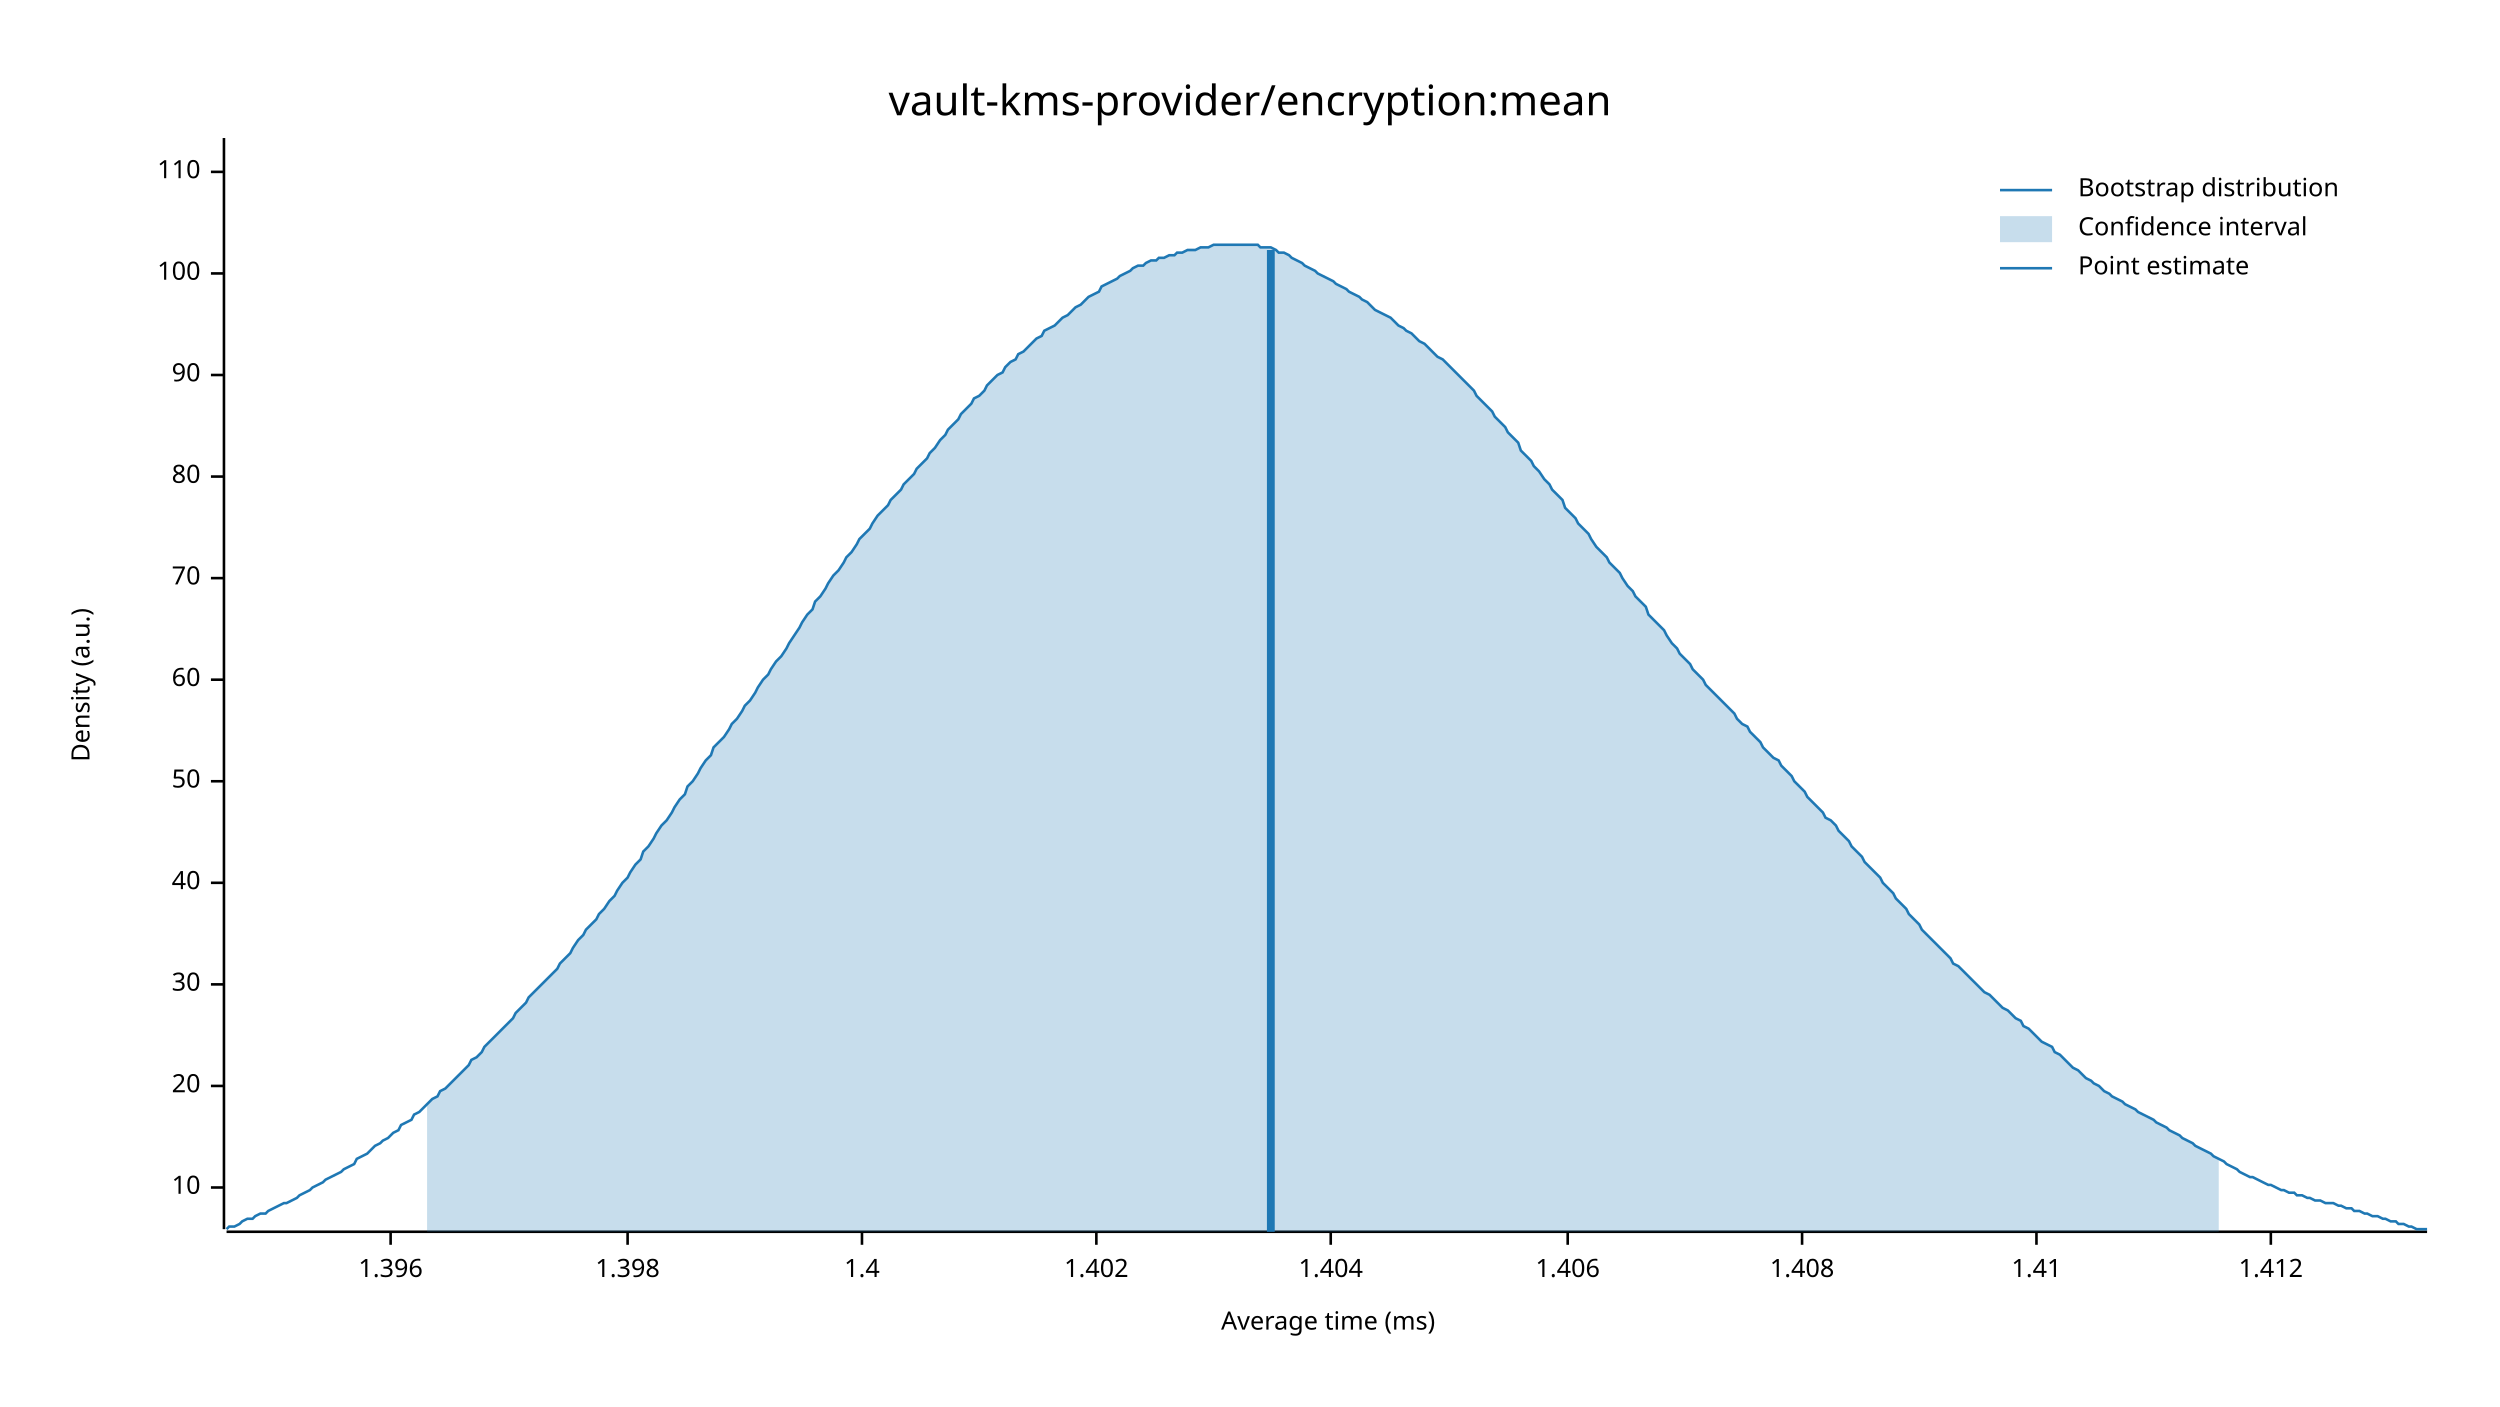
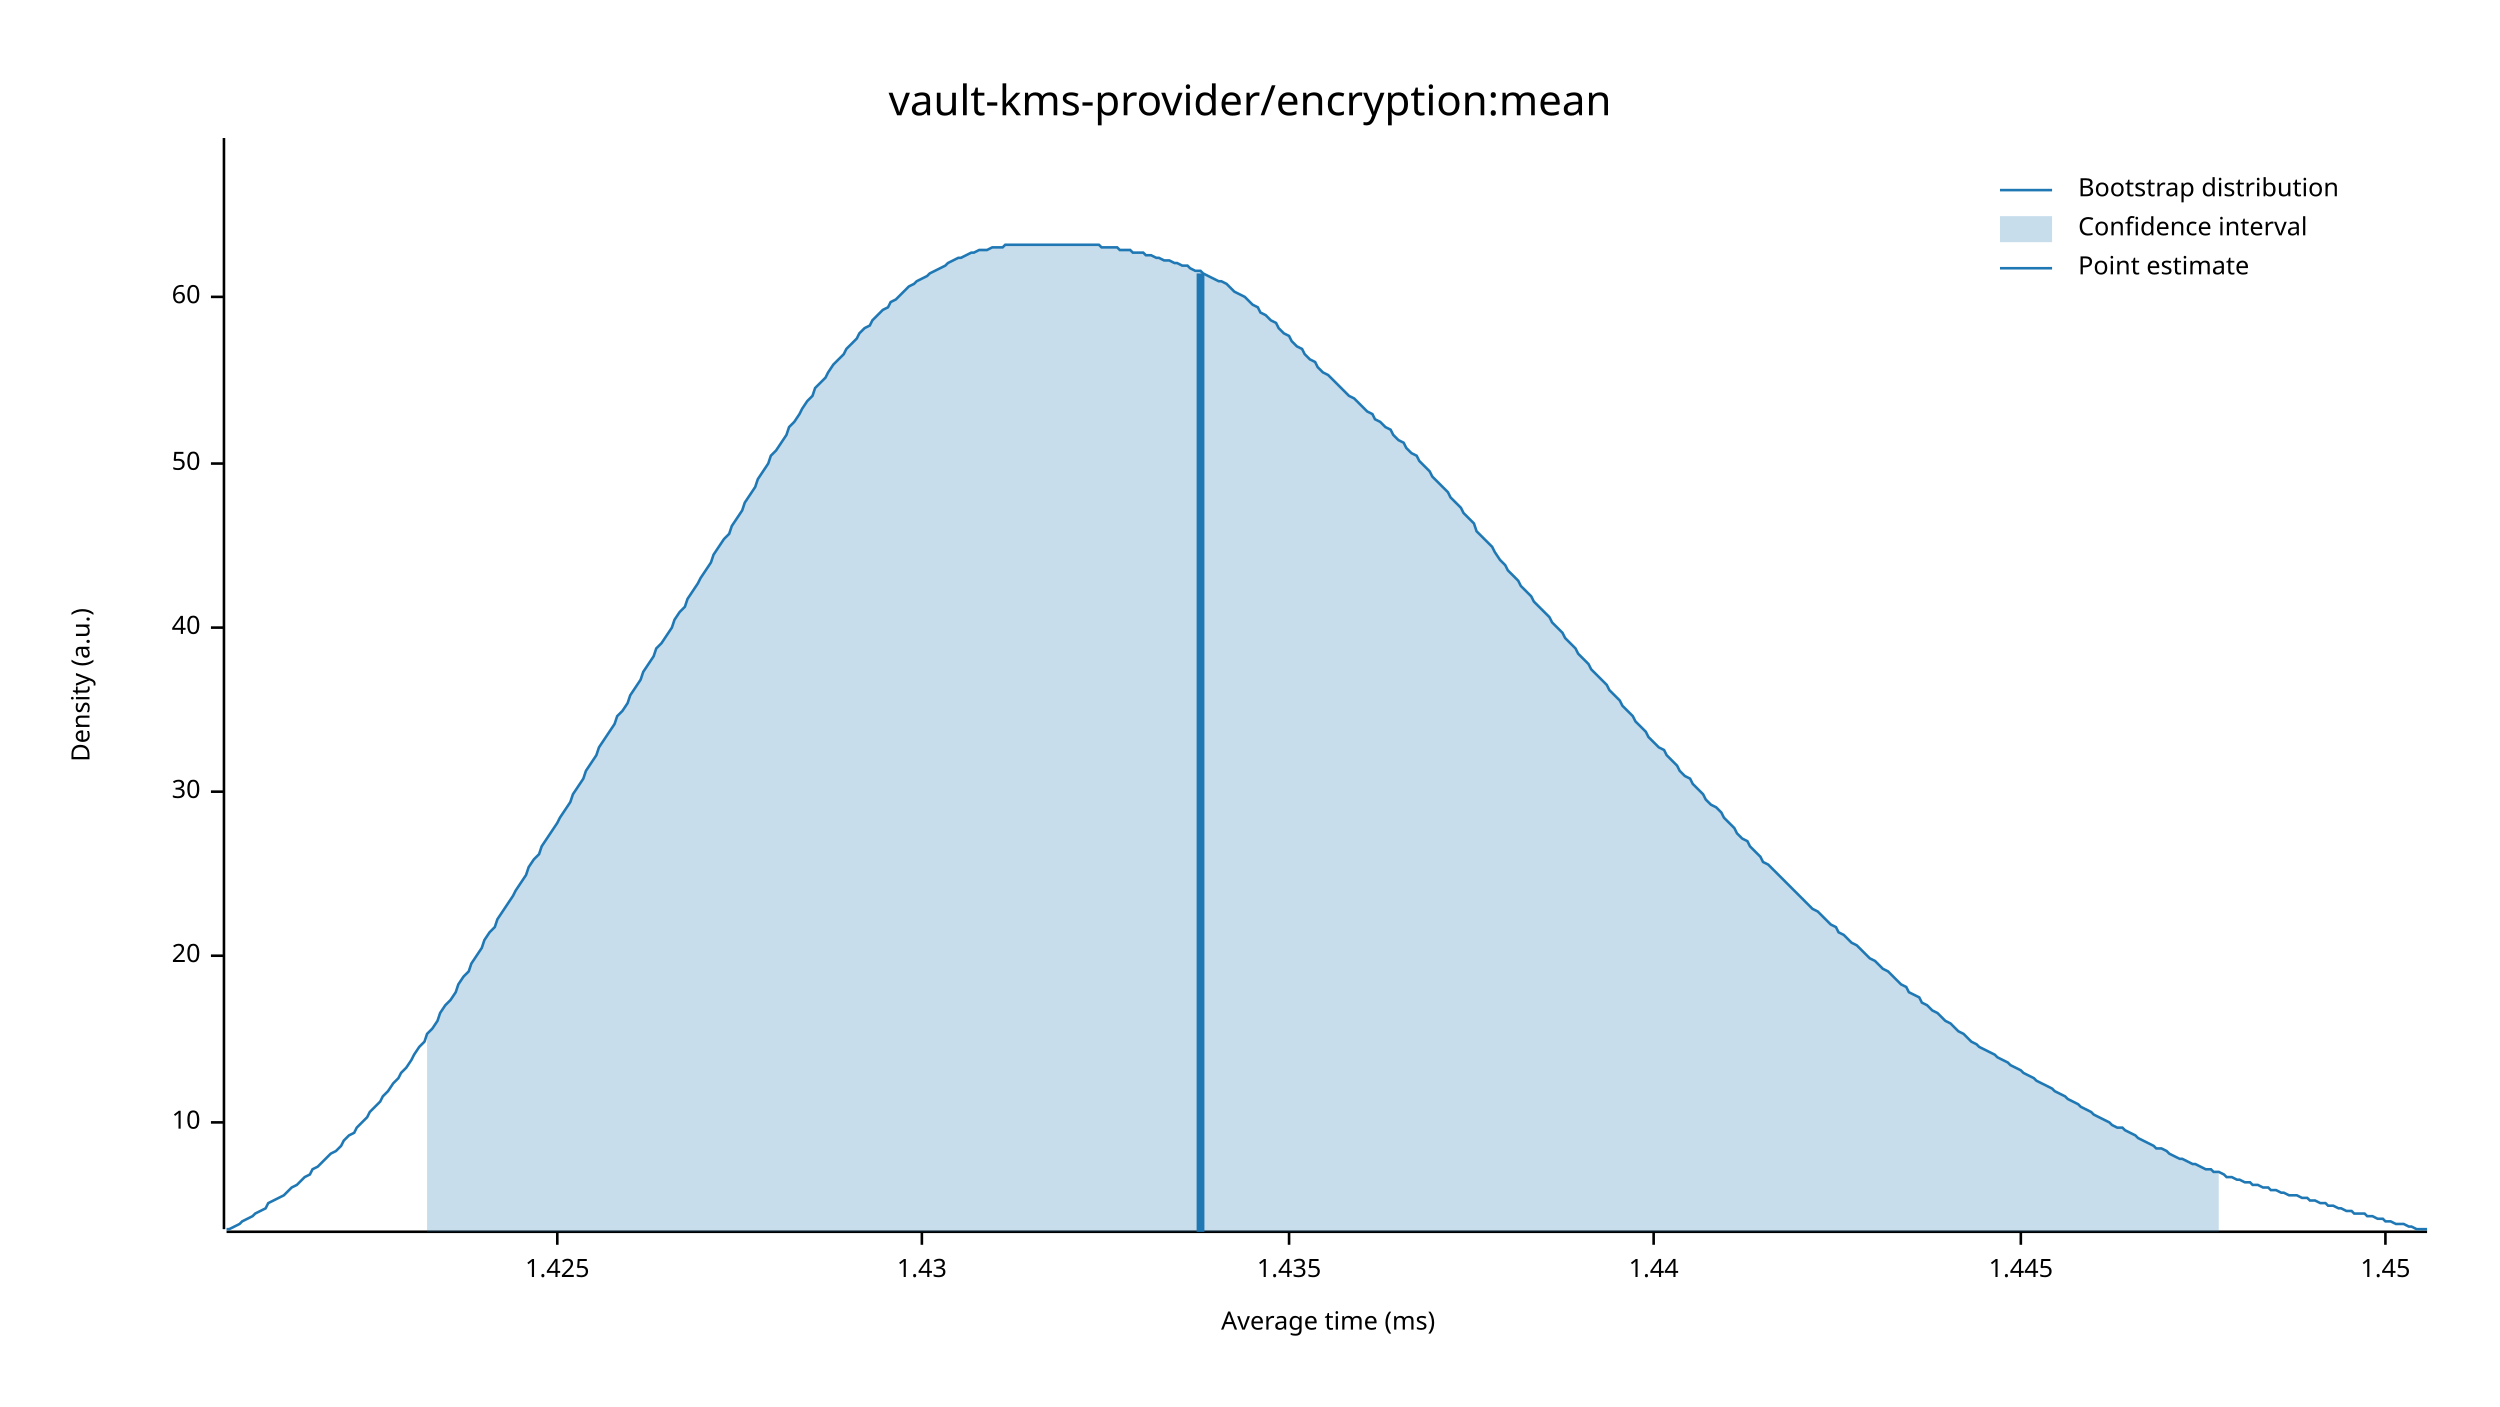
<svg xmlns="http://www.w3.org/2000/svg" width="960" height="540" viewBox="0 0 960 540">
  <text x="480" y="32" dy="0.76em" text-anchor="middle" font-family="sans-serif" font-size="16.129" opacity="1" fill="#000000">
vault-kms-provider/encryption:mean
</text>
  <text x="27" y="263" dy="0.76em" text-anchor="middle" font-family="sans-serif" font-size="9.677" opacity="1" fill="#000000" transform="rotate(270, 27, 263)">
Density (a.u.)
</text>
  <text x="510" y="513" dy="-0.5ex" text-anchor="middle" font-family="sans-serif" font-size="9.677" opacity="1" fill="#000000">
Average time (ms)
</text>
  <polyline fill="none" opacity="1" stroke="#000000" stroke-width="1" points="86,53 86,472 " />
-   <text x="77" y="456" dy="0.5ex" text-anchor="end" font-family="sans-serif" font-size="9.677" opacity="1" fill="#000000">
+   <text x="77" y="431" dy="0.5ex" text-anchor="end" font-family="sans-serif" font-size="9.677" opacity="1" fill="#000000">
10
</text>
-   <polyline fill="none" opacity="1" stroke="#000000" stroke-width="1" points="81,456 86,456 " />
-   <text x="77" y="417" dy="0.5ex" text-anchor="end" font-family="sans-serif" font-size="9.677" opacity="1" fill="#000000">
+   <polyline fill="none" opacity="1" stroke="#000000" stroke-width="1" points="81,431 86,431 " />
+   <text x="77" y="367" dy="0.5ex" text-anchor="end" font-family="sans-serif" font-size="9.677" opacity="1" fill="#000000">
20
</text>
-   <polyline fill="none" opacity="1" stroke="#000000" stroke-width="1" points="81,417 86,417 " />
-   <text x="77" y="378" dy="0.5ex" text-anchor="end" font-family="sans-serif" font-size="9.677" opacity="1" fill="#000000">
+   <polyline fill="none" opacity="1" stroke="#000000" stroke-width="1" points="81,367 86,367 " />
+   <text x="77" y="304" dy="0.5ex" text-anchor="end" font-family="sans-serif" font-size="9.677" opacity="1" fill="#000000">
30
</text>
-   <polyline fill="none" opacity="1" stroke="#000000" stroke-width="1" points="81,378 86,378 " />
-   <text x="77" y="339" dy="0.5ex" text-anchor="end" font-family="sans-serif" font-size="9.677" opacity="1" fill="#000000">
+   <polyline fill="none" opacity="1" stroke="#000000" stroke-width="1" points="81,304 86,304 " />
+   <text x="77" y="241" dy="0.5ex" text-anchor="end" font-family="sans-serif" font-size="9.677" opacity="1" fill="#000000">
40
</text>
-   <polyline fill="none" opacity="1" stroke="#000000" stroke-width="1" points="81,339 86,339 " />
-   <text x="77" y="300" dy="0.5ex" text-anchor="end" font-family="sans-serif" font-size="9.677" opacity="1" fill="#000000">
+   <polyline fill="none" opacity="1" stroke="#000000" stroke-width="1" points="81,241 86,241 " />
+   <text x="77" y="178" dy="0.5ex" text-anchor="end" font-family="sans-serif" font-size="9.677" opacity="1" fill="#000000">
50
</text>
-   <polyline fill="none" opacity="1" stroke="#000000" stroke-width="1" points="81,300 86,300 " />
-   <text x="77" y="261" dy="0.5ex" text-anchor="end" font-family="sans-serif" font-size="9.677" opacity="1" fill="#000000">
+   <polyline fill="none" opacity="1" stroke="#000000" stroke-width="1" points="81,178 86,178 " />
+   <text x="77" y="114" dy="0.5ex" text-anchor="end" font-family="sans-serif" font-size="9.677" opacity="1" fill="#000000">
60
</text>
-   <polyline fill="none" opacity="1" stroke="#000000" stroke-width="1" points="81,261 86,261 " />
-   <text x="77" y="222" dy="0.5ex" text-anchor="end" font-family="sans-serif" font-size="9.677" opacity="1" fill="#000000">
- 70
+   <polyline fill="none" opacity="1" stroke="#000000" stroke-width="1" points="81,114 86,114 " />
+   <polyline fill="none" opacity="1" stroke="#000000" stroke-width="1" points="87,473 932,473 " />
+   <text x="214" y="483" dy="0.76em" text-anchor="middle" font-family="sans-serif" font-size="9.677" opacity="1" fill="#000000">
+ 1.425
</text>
-   <polyline fill="none" opacity="1" stroke="#000000" stroke-width="1" points="81,222 86,222 " />
-   <text x="77" y="183" dy="0.5ex" text-anchor="end" font-family="sans-serif" font-size="9.677" opacity="1" fill="#000000">
- 80
+   <polyline fill="none" opacity="1" stroke="#000000" stroke-width="1" points="214,473 214,478 " />
+   <text x="354" y="483" dy="0.76em" text-anchor="middle" font-family="sans-serif" font-size="9.677" opacity="1" fill="#000000">
+ 1.43
</text>
-   <polyline fill="none" opacity="1" stroke="#000000" stroke-width="1" points="81,183 86,183 " />
-   <text x="77" y="144" dy="0.5ex" text-anchor="end" font-family="sans-serif" font-size="9.677" opacity="1" fill="#000000">
- 90
+   <polyline fill="none" opacity="1" stroke="#000000" stroke-width="1" points="354,473 354,478 " />
+   <text x="495" y="483" dy="0.76em" text-anchor="middle" font-family="sans-serif" font-size="9.677" opacity="1" fill="#000000">
+ 1.435
</text>
-   <polyline fill="none" opacity="1" stroke="#000000" stroke-width="1" points="81,144 86,144 " />
-   <text x="77" y="105" dy="0.5ex" text-anchor="end" font-family="sans-serif" font-size="9.677" opacity="1" fill="#000000">
- 100
+   <polyline fill="none" opacity="1" stroke="#000000" stroke-width="1" points="495,473 495,478 " />
+   <text x="635" y="483" dy="0.76em" text-anchor="middle" font-family="sans-serif" font-size="9.677" opacity="1" fill="#000000">
+ 1.44
</text>
-   <polyline fill="none" opacity="1" stroke="#000000" stroke-width="1" points="81,105 86,105 " />
-   <text x="77" y="66" dy="0.5ex" text-anchor="end" font-family="sans-serif" font-size="9.677" opacity="1" fill="#000000">
- 110
+   <polyline fill="none" opacity="1" stroke="#000000" stroke-width="1" points="635,473 635,478 " />
+   <text x="776" y="483" dy="0.76em" text-anchor="middle" font-family="sans-serif" font-size="9.677" opacity="1" fill="#000000">
+ 1.445
</text>
-   <polyline fill="none" opacity="1" stroke="#000000" stroke-width="1" points="81,66 86,66 " />
-   <polyline fill="none" opacity="1" stroke="#000000" stroke-width="1" points="87,473 932,473 " />
-   <text x="150" y="483" dy="0.76em" text-anchor="middle" font-family="sans-serif" font-size="9.677" opacity="1" fill="#000000">
- 1.396
+   <polyline fill="none" opacity="1" stroke="#000000" stroke-width="1" points="776,473 776,478 " />
+   <text x="916" y="483" dy="0.76em" text-anchor="middle" font-family="sans-serif" font-size="9.677" opacity="1" fill="#000000">
+ 1.45
</text>
-   <polyline fill="none" opacity="1" stroke="#000000" stroke-width="1" points="150,473 150,478 " />
-   <text x="241" y="483" dy="0.76em" text-anchor="middle" font-family="sans-serif" font-size="9.677" opacity="1" fill="#000000">
- 1.398
- </text>
-   <polyline fill="none" opacity="1" stroke="#000000" stroke-width="1" points="241,473 241,478 " />
-   <text x="331" y="483" dy="0.76em" text-anchor="middle" font-family="sans-serif" font-size="9.677" opacity="1" fill="#000000">
- 1.4
- </text>
-   <polyline fill="none" opacity="1" stroke="#000000" stroke-width="1" points="331,473 331,478 " />
-   <text x="421" y="483" dy="0.76em" text-anchor="middle" font-family="sans-serif" font-size="9.677" opacity="1" fill="#000000">
- 1.402
- </text>
-   <polyline fill="none" opacity="1" stroke="#000000" stroke-width="1" points="421,473 421,478 " />
-   <text x="511" y="483" dy="0.76em" text-anchor="middle" font-family="sans-serif" font-size="9.677" opacity="1" fill="#000000">
- 1.404
- </text>
-   <polyline fill="none" opacity="1" stroke="#000000" stroke-width="1" points="511,473 511,478 " />
-   <text x="602" y="483" dy="0.76em" text-anchor="middle" font-family="sans-serif" font-size="9.677" opacity="1" fill="#000000">
- 1.406
- </text>
-   <polyline fill="none" opacity="1" stroke="#000000" stroke-width="1" points="602,473 602,478 " />
-   <text x="692" y="483" dy="0.76em" text-anchor="middle" font-family="sans-serif" font-size="9.677" opacity="1" fill="#000000">
- 1.408
- </text>
-   <polyline fill="none" opacity="1" stroke="#000000" stroke-width="1" points="692,473 692,478 " />
-   <text x="782" y="483" dy="0.76em" text-anchor="middle" font-family="sans-serif" font-size="9.677" opacity="1" fill="#000000">
- 1.41
- </text>
-   <polyline fill="none" opacity="1" stroke="#000000" stroke-width="1" points="782,473 782,478 " />
-   <text x="872" y="483" dy="0.76em" text-anchor="middle" font-family="sans-serif" font-size="9.677" opacity="1" fill="#000000">
- 1.412
- </text>
-   <polyline fill="none" opacity="1" stroke="#000000" stroke-width="1" points="872,473 872,478 " />
-   <polyline fill="none" opacity="1" stroke="#1F78B4" stroke-width="1" points="87,472 88,471 90,471 92,470 93,469 95,468 97,468 98,467 100,466 102,466 103,465 105,464 107,463 109,462 110,462 112,461 114,460 115,459 117,458 119,457 120,456 122,455 124,454 125,453 127,452 129,451 131,450 132,449 134,448 136,447 137,445 139,444 141,443 142,442 144,440 146,439 147,438 149,437 151,435 153,434 154,432 156,431 158,430 159,428 161,427 163,425 164,424 166,422 168,421 169,419 171,418 173,416 175,414 176,413 178,411 180,409 181,407 183,406 185,404 186,402 188,400 190,398 191,397 193,395 195,393 197,391 198,389 200,387 202,385 203,383 205,381 207,379 208,378 210,376 212,374 214,372 215,370 217,368 219,366 220,364 222,361 224,359 225,357 227,355 229,353 230,351 232,349 234,346 236,344 237,342 239,339 241,337 242,335 244,332 246,330 247,327 249,325 251,322 252,320 254,317 256,315 258,312 259,310 261,307 263,305 264,302 266,300 268,297 269,295 271,292 273,290 274,287 276,285 278,283 280,280 281,278 283,276 285,273 286,271 288,269 290,266 291,264 293,261 295,259 296,257 298,254 300,252 302,249 303,247 305,244 307,241 308,239 310,236 312,234 313,231 315,229 317,226 318,224 320,221 322,219 324,216 325,214 327,212 329,209 330,207 332,205 334,203 335,201 337,198 339,196 341,194 342,192 344,190 346,188 347,186 349,184 351,182 352,180 354,178 356,176 357,174 359,172 361,169 363,167 364,165 366,163 368,161 369,159 371,157 373,155 374,153 376,152 378,150 379,148 381,146 383,144 385,143 386,141 388,139 390,138 391,136 393,135 395,133 396,132 398,130 400,129 401,127 403,126 405,125 407,123 408,122 410,121 412,119 413,118 415,117 417,115 418,114 420,113 422,112 423,110 425,109 427,108 429,107 430,106 432,105 434,104 435,103 437,102 439,102 440,101 442,100 444,100 445,99 447,99 449,98 451,98 452,97 454,97 456,96 457,96 459,96 461,95 462,95 464,95 466,94 468,94 469,94 471,94 473,94 474,94 476,94 478,94 479,94 481,94 483,94 484,95 486,95 488,95 490,96 491,97 493,97 495,98 496,99 498,100 500,101 501,102 503,103 505,104 506,105 508,106 510,107 512,108 513,109 515,110 517,111 518,112 520,113 522,114 523,115 525,116 527,118 528,119 530,120 532,121 534,122 535,123 537,125 539,126 540,127 542,128 544,130 545,131 547,132 549,134 550,135 552,137 554,138 556,140 557,141 559,143 561,145 562,146 564,148 566,150 567,152 569,154 571,156 573,158 574,160 576,162 578,164 579,166 581,168 583,170 584,173 586,175 588,177 589,179 591,181 593,184 595,186 596,188 598,190 600,192 601,195 603,197 605,199 606,201 608,203 610,205 611,207 613,210 615,212 617,214 618,216 620,218 622,220 623,222 625,225 627,227 628,229 630,231 632,233 633,236 635,238 637,240 639,242 640,244 642,247 644,249 645,251 647,253 649,255 650,257 652,259 654,261 655,263 657,265 659,267 661,269 662,270 664,272 666,274 667,276 669,278 671,279 672,281 674,283 676,285 677,287 679,289 681,291 683,292 684,294 686,296 688,298 689,300 691,302 693,304 694,306 696,308 698,310 700,312 701,314 703,315 705,317 706,319 708,321 710,323 711,325 713,327 715,329 716,331 718,333 720,335 722,337 723,339 725,341 727,343 728,345 730,347 732,349 733,351 735,353 737,355 738,357 740,359 742,361 744,363 745,364 747,366 749,368 750,370 752,371 754,373 755,374 757,376 759,378 760,379 762,381 764,382 766,384 767,385 769,387 771,388 772,389 774,391 776,392 777,394 779,395 781,397 782,398 784,400 786,401 788,402 789,404 791,405 793,407 794,408 796,410 798,411 799,412 801,414 803,415 804,416 806,417 808,419 810,420 811,421 813,422 815,423 816,424 818,425 820,426 821,427 823,428 825,429 827,430 828,431 830,432 832,433 833,434 835,435 837,436 838,437 840,438 842,439 843,440 845,441 847,442 849,443 850,444 852,445 854,446 855,447 857,448 859,449 860,450 862,451 864,452 865,452 867,453 869,454 871,455 872,455 874,456 876,457 877,457 879,458 881,458 882,459 884,459 886,460 887,460 889,461 891,461 893,462 894,462 896,462 898,463 899,463 901,464 903,464 904,465 906,465 908,466 909,466 911,467 913,467 915,468 916,468 918,469 920,469 921,470 923,470 925,471 926,471 928,472 930,472 932,472 " />
-   <polygon opacity="0.25" fill="#1F78B4" points="164,424 166,422 168,421 169,419 171,418 173,416 175,414 176,413 178,411 180,409 181,407 183,406 185,404 186,402 188,400 190,398 191,397 193,395 195,393 197,391 198,389 200,387 202,385 203,383 205,381 207,379 208,378 210,376 212,374 214,372 215,370 217,368 219,366 220,364 222,361 224,359 225,357 227,355 229,353 230,351 232,349 234,346 236,344 237,342 239,339 241,337 242,335 244,332 246,330 247,327 249,325 251,322 252,320 254,317 256,315 258,312 259,310 261,307 263,305 264,302 266,300 268,297 269,295 271,292 273,290 274,287 276,285 278,283 280,280 281,278 283,276 285,273 286,271 288,269 290,266 291,264 293,261 295,259 296,257 298,254 300,252 302,249 303,247 305,244 307,241 308,239 310,236 312,234 313,231 315,229 317,226 318,224 320,221 322,219 324,216 325,214 327,212 329,209 330,207 332,205 334,203 335,201 337,198 339,196 341,194 342,192 344,190 346,188 347,186 349,184 351,182 352,180 354,178 356,176 357,174 359,172 361,169 363,167 364,165 366,163 368,161 369,159 371,157 373,155 374,153 376,152 378,150 379,148 381,146 383,144 385,143 386,141 388,139 390,138 391,136 393,135 395,133 396,132 398,130 400,129 401,127 403,126 405,125 407,123 408,122 410,121 412,119 413,118 415,117 417,115 418,114 420,113 422,112 423,110 425,109 427,108 429,107 430,106 432,105 434,104 435,103 437,102 439,102 440,101 442,100 444,100 445,99 447,99 449,98 451,98 452,97 454,97 456,96 457,96 459,96 461,95 462,95 464,95 466,94 468,94 469,94 471,94 473,94 474,94 476,94 478,94 479,94 481,94 483,94 484,95 486,95 488,95 490,96 491,97 493,97 495,98 496,99 498,100 500,101 501,102 503,103 505,104 506,105 508,106 510,107 512,108 513,109 515,110 517,111 518,112 520,113 522,114 523,115 525,116 527,118 528,119 530,120 532,121 534,122 535,123 537,125 539,126 540,127 542,128 544,130 545,131 547,132 549,134 550,135 552,137 554,138 556,140 557,141 559,143 561,145 562,146 564,148 566,150 567,152 569,154 571,156 573,158 574,160 576,162 578,164 579,166 581,168 583,170 584,173 586,175 588,177 589,179 591,181 593,184 595,186 596,188 598,190 600,192 601,195 603,197 605,199 606,201 608,203 610,205 611,207 613,210 615,212 617,214 618,216 620,218 622,220 623,222 625,225 627,227 628,229 630,231 632,233 633,236 635,238 637,240 639,242 640,244 642,247 644,249 645,251 647,253 649,255 650,257 652,259 654,261 655,263 657,265 659,267 661,269 662,270 664,272 666,274 667,276 669,278 671,279 672,281 674,283 676,285 677,287 679,289 681,291 683,292 684,294 686,296 688,298 689,300 691,302 693,304 694,306 696,308 698,310 700,312 701,314 703,315 705,317 706,319 708,321 710,323 711,325 713,327 715,329 716,331 718,333 720,335 722,337 723,339 725,341 727,343 728,345 730,347 732,349 733,351 735,353 737,355 738,357 740,359 742,361 744,363 745,364 747,366 749,368 750,370 752,371 754,373 755,374 757,376 759,378 760,379 762,381 764,382 766,384 767,385 769,387 771,388 772,389 774,391 776,392 777,394 779,395 781,397 782,398 784,400 786,401 788,402 789,404 791,405 793,407 794,408 796,410 798,411 799,412 801,414 803,415 804,416 806,417 808,419 810,420 811,421 813,422 815,423 816,424 818,425 820,426 821,427 823,428 825,429 827,430 828,431 830,432 832,433 833,434 835,435 837,436 838,437 840,438 842,439 843,440 845,441 847,442 849,443 850,444 852,445 852,473 164,473 " />
-   <polyline fill="none" opacity="1" stroke="#1F78B4" stroke-width="3" points="488,473 488,96 " />
+   <polyline fill="none" opacity="1" stroke="#000000" stroke-width="1" points="916,473 916,478 " />
+   <polyline fill="none" opacity="1" stroke="#1F78B4" stroke-width="1" points="87,472 88,472 90,471 92,470 93,469 95,468 97,467 98,466 100,465 102,464 103,462 105,461 107,460 109,459 110,458 112,456 114,455 115,454 117,452 119,451 120,449 122,448 124,446 125,445 127,443 129,442 131,440 132,438 134,436 136,435 137,433 139,431 141,429 142,427 144,425 146,423 147,421 149,419 151,416 153,414 154,412 156,410 158,407 159,405 161,402 163,400 164,397 166,395 168,392 169,389 171,386 173,384 175,381 176,378 178,375 180,373 181,370 183,367 185,364 186,361 188,358 190,356 191,353 193,350 195,347 197,344 198,342 200,339 202,336 203,333 205,330 207,328 208,325 210,322 212,319 214,316 215,314 217,311 219,308 220,305 222,302 224,299 225,296 227,293 229,290 230,287 232,284 234,281 236,278 237,275 239,273 241,270 242,267 244,264 246,261 247,258 249,255 251,252 252,249 254,247 256,244 258,241 259,238 261,235 263,233 264,230 266,227 268,224 269,222 271,219 273,216 274,213 276,210 278,207 280,205 281,202 283,199 285,196 286,193 288,190 290,187 291,184 293,181 295,178 296,175 298,173 300,170 302,167 303,164 305,162 307,159 308,157 310,154 312,152 313,149 315,147 317,145 318,143 320,140 322,138 324,136 325,134 327,132 329,130 330,128 332,126 334,125 335,123 337,121 339,119 341,118 342,116 344,115 346,113 347,112 349,110 351,109 352,108 354,107 356,106 357,105 359,104 361,103 363,102 364,101 366,100 368,99 369,99 371,98 373,97 374,97 376,96 378,96 379,96 381,95 383,95 385,95 386,94 388,94 390,94 391,94 393,94 395,94 396,94 398,94 400,94 401,94 403,94 405,94 407,94 408,94 410,94 412,94 413,94 415,94 417,94 418,94 420,94 422,94 423,95 425,95 427,95 429,95 430,96 432,96 434,96 435,97 437,97 439,97 440,98 442,98 444,99 445,99 447,100 449,100 451,101 452,101 454,102 456,102 457,103 459,104 461,104 462,105 464,106 466,107 468,108 469,108 471,109 473,111 474,112 476,113 478,114 479,115 481,117 483,118 484,120 486,121 488,123 490,124 491,126 493,128 495,129 496,131 498,133 500,134 501,136 503,138 505,139 506,141 508,143 510,144 512,146 513,147 515,149 517,151 518,152 520,153 522,155 523,156 525,158 527,159 528,161 530,162 532,164 534,165 535,167 537,169 539,170 540,172 542,174 544,175 545,177 547,179 549,181 550,183 552,185 554,187 556,189 557,191 559,193 561,195 562,197 564,199 566,201 567,204 569,206 571,208 573,210 574,212 576,215 578,217 579,219 581,221 583,223 584,225 586,227 588,229 589,231 591,233 593,235 595,237 596,239 598,241 600,243 601,245 603,247 605,249 606,251 608,253 610,255 611,257 613,259 615,261 617,263 618,265 620,267 622,269 623,271 625,273 627,275 628,277 630,279 632,281 633,283 635,285 637,287 639,288 640,290 642,292 644,294 645,296 647,298 649,299 650,301 652,303 654,305 655,307 657,309 659,310 661,312 662,314 664,316 666,318 667,320 669,322 671,323 672,325 674,327 676,329 677,331 679,332 681,334 683,336 684,337 686,339 688,341 689,342 691,344 693,346 694,347 696,349 698,350 700,352 701,353 703,355 705,356 706,358 708,359 710,361 711,362 713,363 715,365 716,366 718,368 720,369 722,371 723,372 725,373 727,375 728,376 730,378 732,379 733,381 735,382 737,383 738,385 740,386 742,388 744,389 745,390 747,392 749,393 750,394 752,396 754,397 755,398 757,400 759,401 760,402 762,403 764,404 766,405 767,406 769,407 771,408 772,409 774,410 776,411 777,412 779,413 781,414 782,415 784,416 786,417 788,418 789,419 791,420 793,421 794,422 796,423 798,424 799,425 801,426 803,427 804,428 806,429 808,430 810,431 811,432 813,433 815,433 816,434 818,435 820,436 821,437 823,438 825,439 827,440 828,441 830,441 832,442 833,443 835,444 837,445 838,445 840,446 842,447 843,447 845,448 847,449 849,449 850,450 852,450 854,451 855,452 857,452 859,453 860,453 862,454 864,454 865,455 867,455 869,456 871,456 872,457 874,457 876,458 877,458 879,459 881,459 882,459 884,460 886,460 887,461 889,461 891,462 893,462 894,463 896,463 898,464 899,464 901,465 903,465 904,466 906,466 908,466 909,467 911,467 913,468 915,468 916,469 918,469 920,470 921,470 923,470 925,471 926,471 928,472 930,472 932,472 " />
+   <polygon opacity="0.25" fill="#1F78B4" points="164,397 166,395 168,392 169,389 171,386 173,384 175,381 176,378 178,375 180,373 181,370 183,367 185,364 186,361 188,358 190,356 191,353 193,350 195,347 197,344 198,342 200,339 202,336 203,333 205,330 207,328 208,325 210,322 212,319 214,316 215,314 217,311 219,308 220,305 222,302 224,299 225,296 227,293 229,290 230,287 232,284 234,281 236,278 237,275 239,273 241,270 242,267 244,264 246,261 247,258 249,255 251,252 252,249 254,247 256,244 258,241 259,238 261,235 263,233 264,230 266,227 268,224 269,222 271,219 273,216 274,213 276,210 278,207 280,205 281,202 283,199 285,196 286,193 288,190 290,187 291,184 293,181 295,178 296,175 298,173 300,170 302,167 303,164 305,162 307,159 308,157 310,154 312,152 313,149 315,147 317,145 318,143 320,140 322,138 324,136 325,134 327,132 329,130 330,128 332,126 334,125 335,123 337,121 339,119 341,118 342,116 344,115 346,113 347,112 349,110 351,109 352,108 354,107 356,106 357,105 359,104 361,103 363,102 364,101 366,100 368,99 369,99 371,98 373,97 374,97 376,96 378,96 379,96 381,95 383,95 385,95 386,94 388,94 390,94 391,94 393,94 395,94 396,94 398,94 400,94 401,94 403,94 405,94 407,94 408,94 410,94 412,94 413,94 415,94 417,94 418,94 420,94 422,94 423,95 425,95 427,95 429,95 430,96 432,96 434,96 435,97 437,97 439,97 440,98 442,98 444,99 445,99 447,100 449,100 451,101 452,101 454,102 456,102 457,103 459,104 461,104 462,105 464,106 466,107 468,108 469,108 471,109 473,111 474,112 476,113 478,114 479,115 481,117 483,118 484,120 486,121 488,123 490,124 491,126 493,128 495,129 496,131 498,133 500,134 501,136 503,138 505,139 506,141 508,143 510,144 512,146 513,147 515,149 517,151 518,152 520,153 522,155 523,156 525,158 527,159 528,161 530,162 532,164 534,165 535,167 537,169 539,170 540,172 542,174 544,175 545,177 547,179 549,181 550,183 552,185 554,187 556,189 557,191 559,193 561,195 562,197 564,199 566,201 567,204 569,206 571,208 573,210 574,212 576,215 578,217 579,219 581,221 583,223 584,225 586,227 588,229 589,231 591,233 593,235 595,237 596,239 598,241 600,243 601,245 603,247 605,249 606,251 608,253 610,255 611,257 613,259 615,261 617,263 618,265 620,267 622,269 623,271 625,273 627,275 628,277 630,279 632,281 633,283 635,285 637,287 639,288 640,290 642,292 644,294 645,296 647,298 649,299 650,301 652,303 654,305 655,307 657,309 659,310 661,312 662,314 664,316 666,318 667,320 669,322 671,323 672,325 674,327 676,329 677,331 679,332 681,334 683,336 684,337 686,339 688,341 689,342 691,344 693,346 694,347 696,349 698,350 700,352 701,353 703,355 705,356 706,358 708,359 710,361 711,362 713,363 715,365 716,366 718,368 720,369 722,371 723,372 725,373 727,375 728,376 730,378 732,379 733,381 735,382 737,383 738,385 740,386 742,388 744,389 745,390 747,392 749,393 750,394 752,396 754,397 755,398 757,400 759,401 760,402 762,403 764,404 766,405 767,406 769,407 771,408 772,409 774,410 776,411 777,412 779,413 781,414 782,415 784,416 786,417 788,418 789,419 791,420 793,421 794,422 796,423 798,424 799,425 801,426 803,427 804,428 806,429 808,430 810,431 811,432 813,433 815,433 816,434 818,435 820,436 821,437 823,438 825,439 827,440 828,441 830,441 832,442 833,443 835,444 837,445 838,445 840,446 842,447 843,447 845,448 847,449 849,449 850,450 852,450 852,473 164,473 " />
+   <polyline fill="none" opacity="1" stroke="#1F78B4" stroke-width="3" points="461,473 461,105 " />
  <text x="798" y="68" dy="0.76em" text-anchor="start" font-family="sans-serif" font-size="9.677" opacity="1" fill="#000000">
Bootstrap distribution
</text>
  <text x="798" y="83" dy="0.76em" text-anchor="start" font-family="sans-serif" font-size="9.677" opacity="1" fill="#000000">
Confidence interval
</text>
  <text x="798" y="98" dy="0.76em" text-anchor="start" font-family="sans-serif" font-size="9.677" opacity="1" fill="#000000">
Point estimate
</text>
  <polyline fill="none" opacity="1" stroke="#1F78B4" stroke-width="1" points="768,73 788,73 " />
  <rect x="768" y="83" width="20" height="10" opacity="0.25" fill="#1F78B4" stroke="none" />
  <polyline fill="none" opacity="1" stroke="#1F78B4" stroke-width="1" points="768,103 788,103 " />
</svg>
